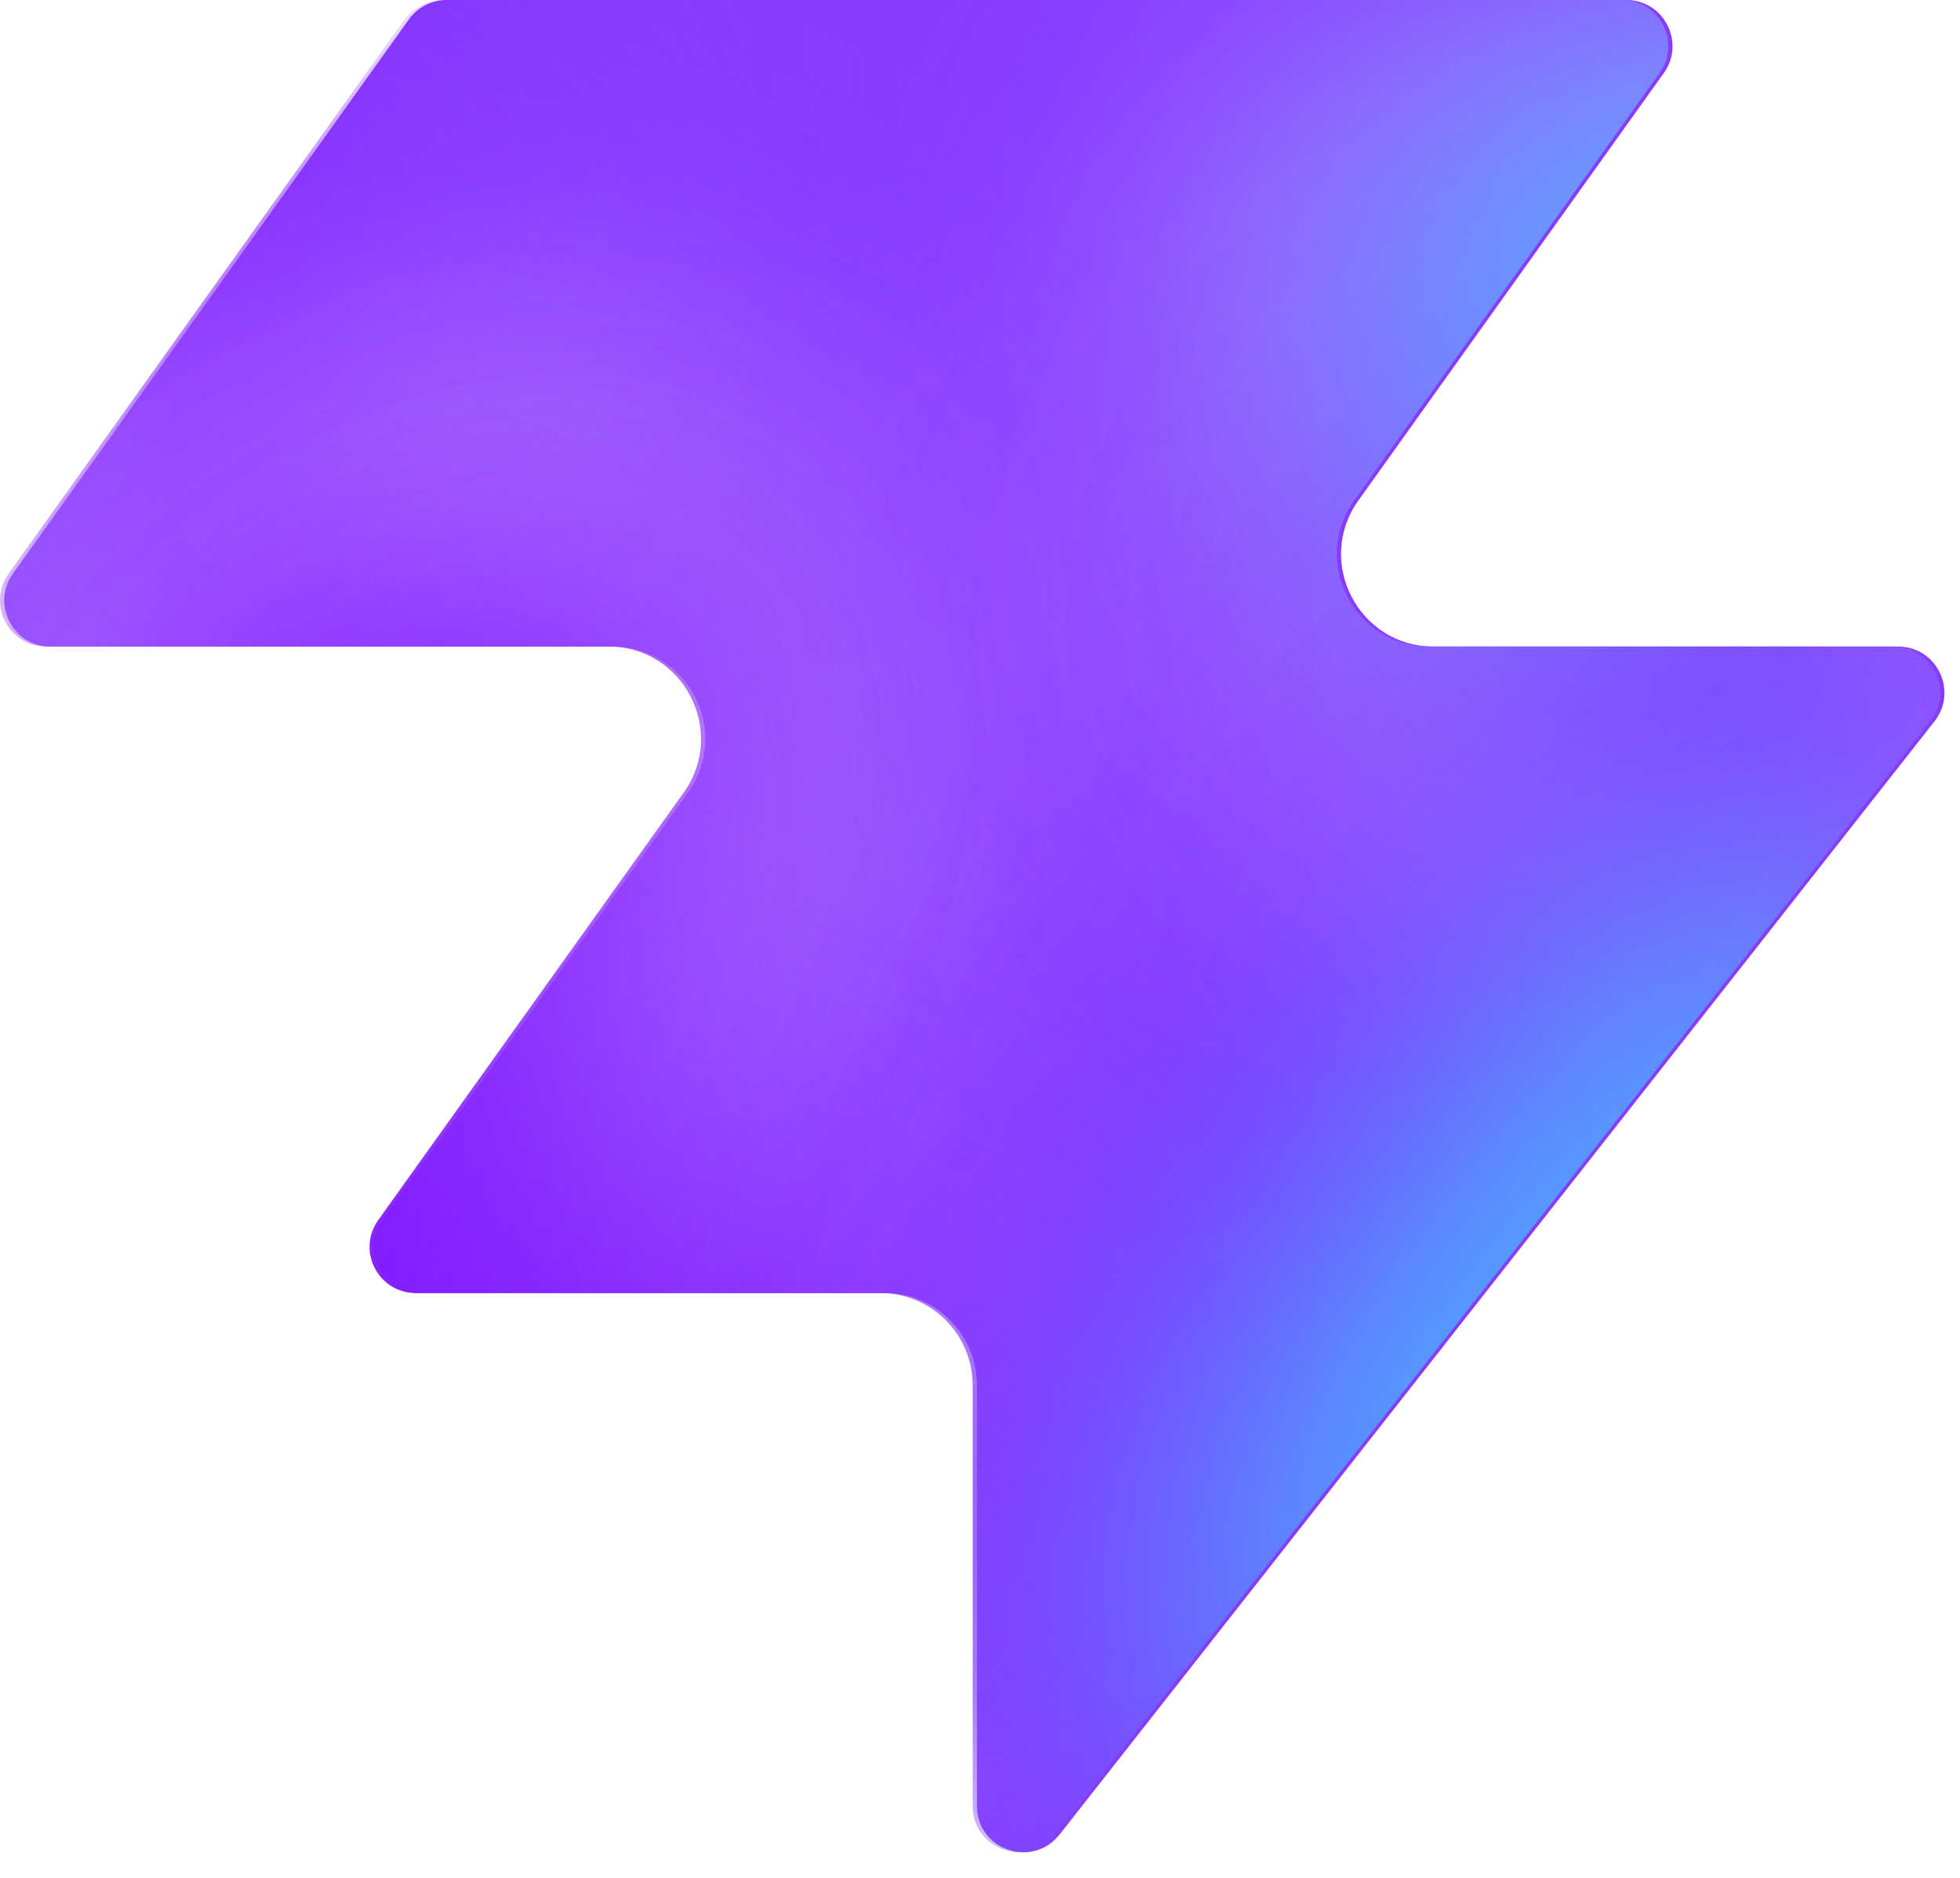
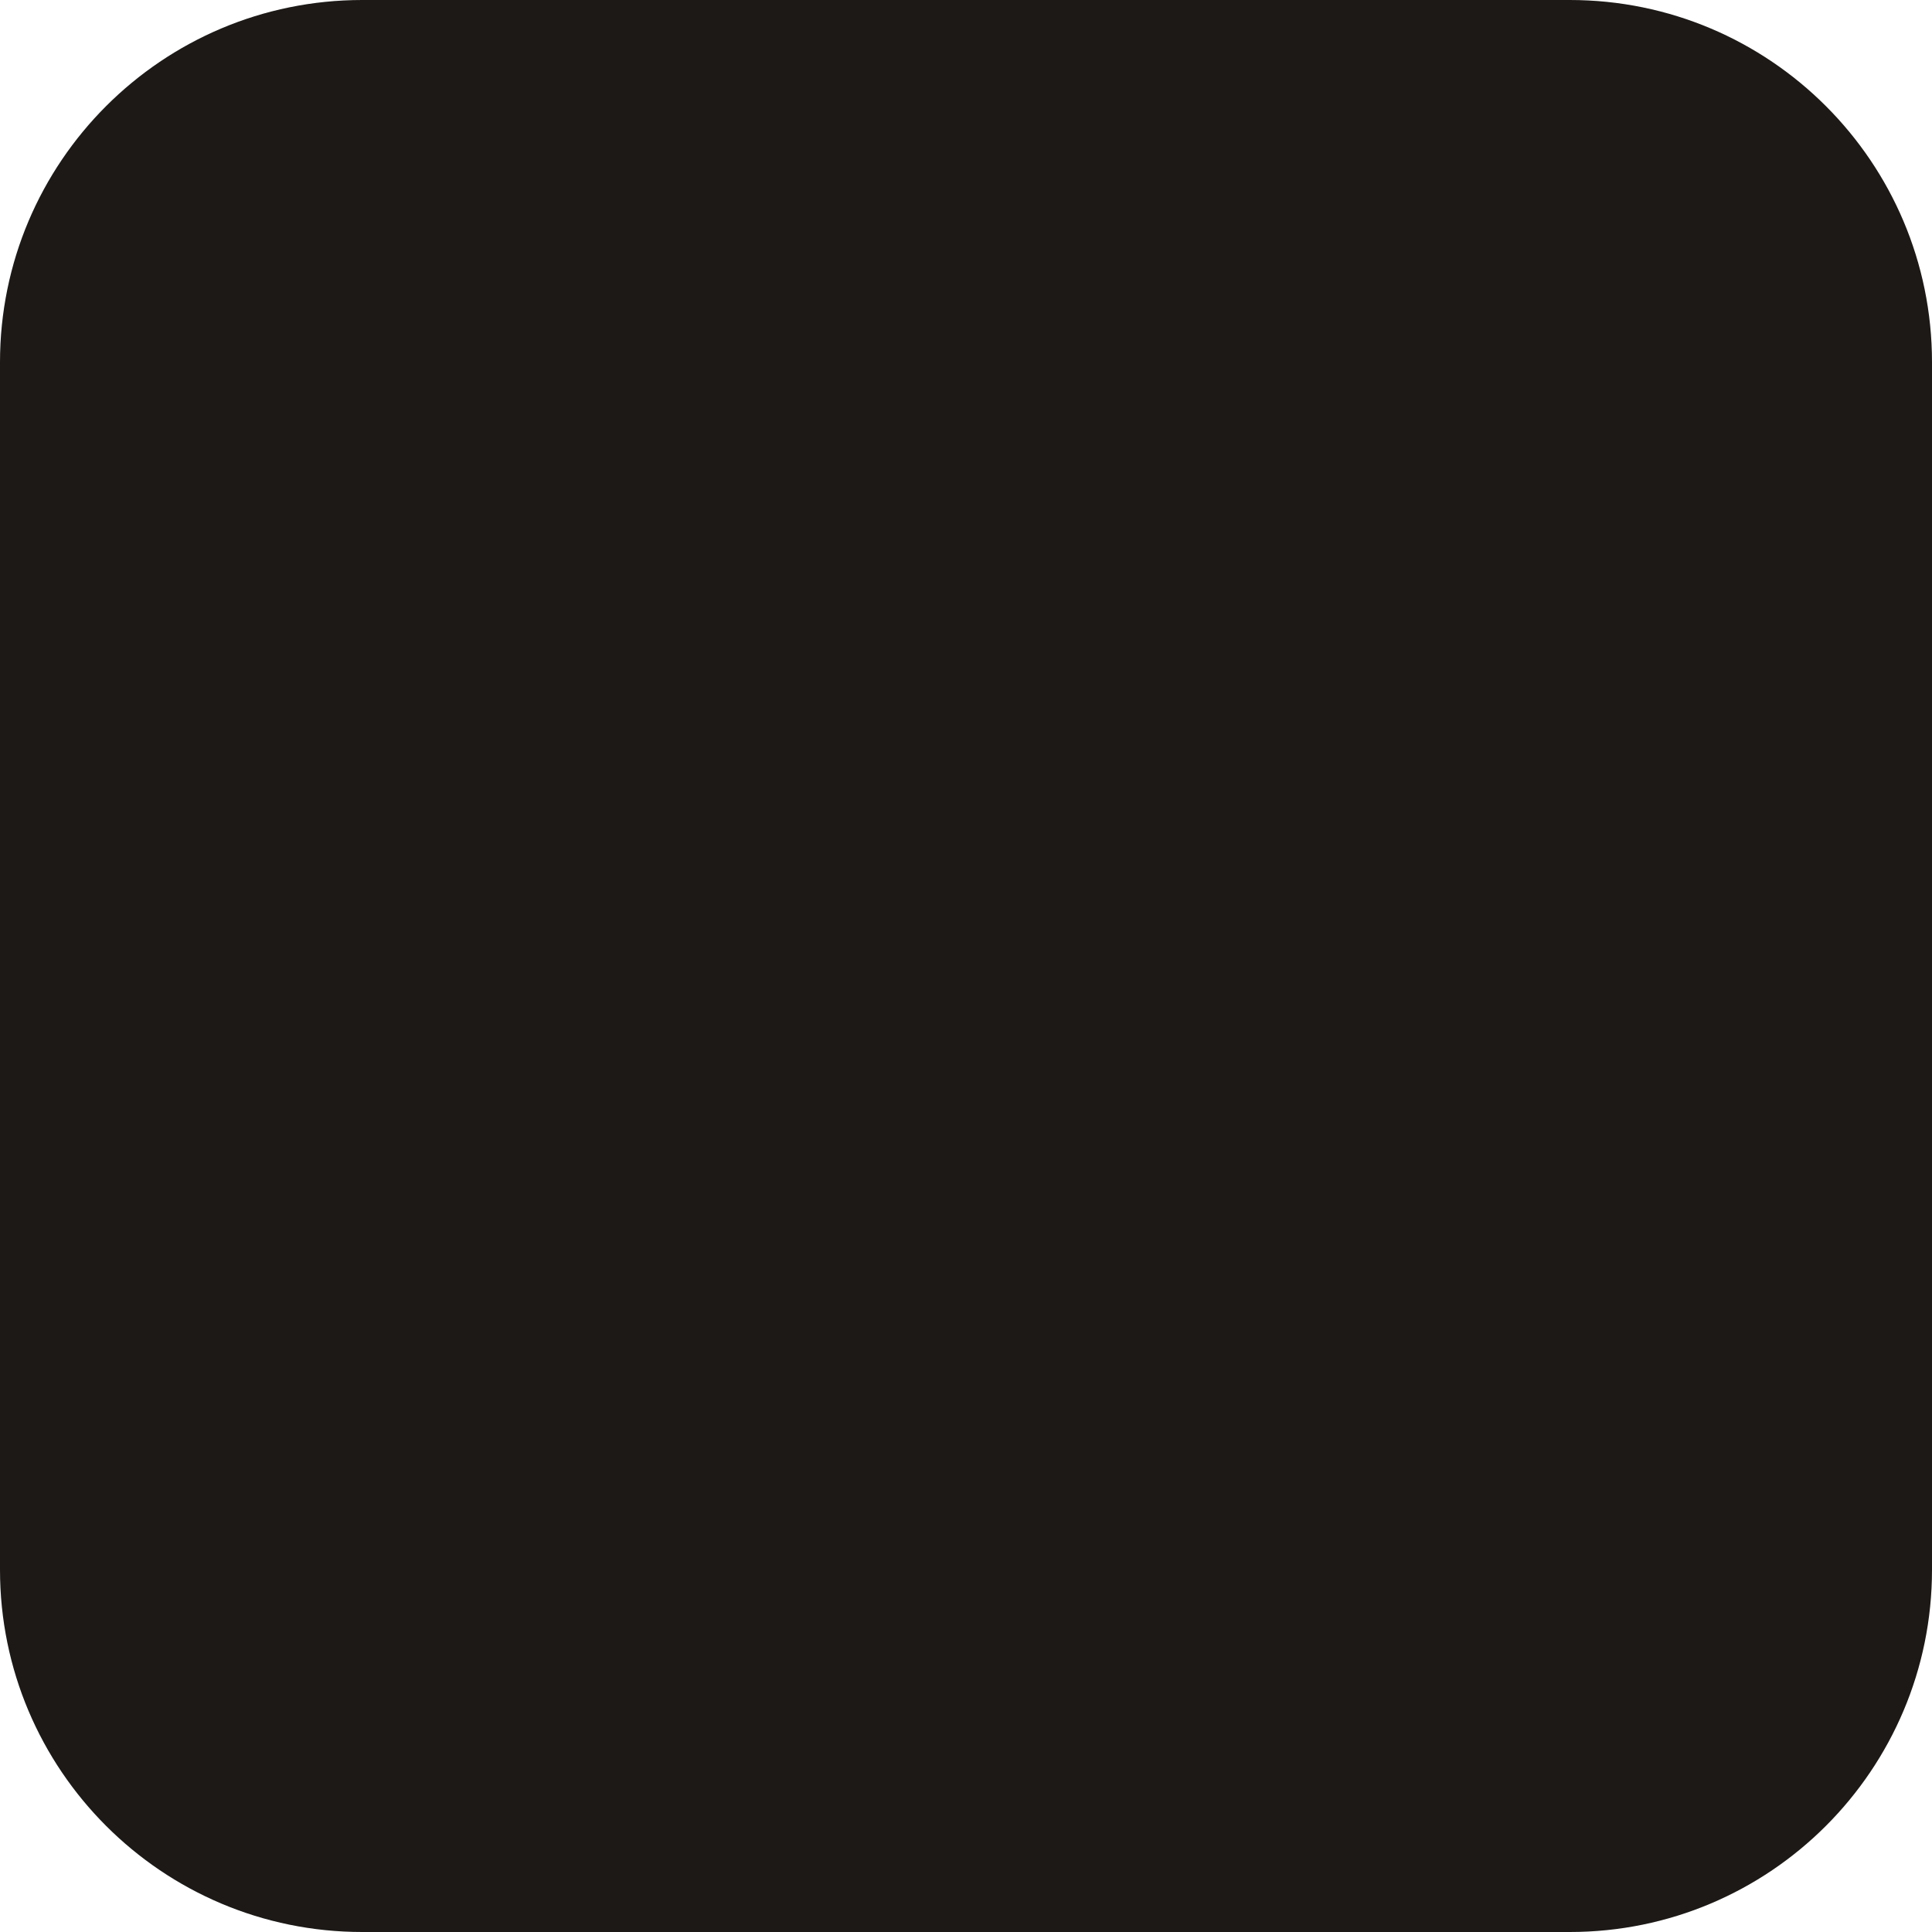
- <svg xmlns="http://www.w3.org/2000/svg" width="48" height="46" fill="none" viewBox="0 0 48 46">
-   <path fill="#863bff" d="M25.946 44.938c-.664.845-2.021.375-2.021-.698V33.937a2.26 2.26 0 0 0-2.262-2.262H10.287c-.92 0-1.456-1.04-.92-1.788l7.48-10.471c1.07-1.497 0-3.578-1.842-3.578H1.237c-.92 0-1.456-1.04-.92-1.788L10.013.474c.214-.297.556-.474.92-.474h28.894c.92 0 1.456 1.04.92 1.788l-7.48 10.471c-1.07 1.498 0 3.579 1.842 3.579h11.377c.943 0 1.473 1.088.89 1.83L25.947 44.94z" style="fill:#863bff;fill:color(display-p3 .525 .23 1);fill-opacity:1" />
-   <mask id="a" width="48" height="46" x="0" y="0" maskUnits="userSpaceOnUse" style="mask-type:alpha">
-     <path fill="#000" d="M25.842 44.938c-.664.844-2.021.375-2.021-.698V33.937a2.26 2.26 0 0 0-2.262-2.262H10.183c-.92 0-1.456-1.04-.92-1.788l7.48-10.471c1.07-1.498 0-3.579-1.842-3.579H1.133c-.92 0-1.456-1.04-.92-1.787L9.91.473c.214-.297.556-.474.92-.474h28.894c.92 0 1.456 1.04.92 1.788l-7.48 10.471c-1.07 1.498 0 3.578 1.842 3.578h11.377c.943 0 1.473 1.088.89 1.832L25.843 44.94z" style="fill:#000;fill-opacity:1" />
-   </mask>
-   <g mask="url(#a)">
-     <g filter="url(#b)">
-       <ellipse cx="5.508" cy="14.704" fill="#ede6ff" rx="5.508" ry="14.704" style="fill:#ede6ff;fill:color(display-p3 .927 .903 1);fill-opacity:1" transform="matrix(.00324 1 1 -.00324 -4.47 31.516)" />
-     </g>
-     <g filter="url(#c)">
-       <ellipse cx="10.399" cy="29.851" fill="#ede6ff" rx="10.399" ry="29.851" style="fill:#ede6ff;fill:color(display-p3 .927 .903 1);fill-opacity:1" transform="matrix(.00324 1 1 -.00324 -39.328 7.883)" />
-     </g>
-     <g filter="url(#d)">
-       <ellipse cx="5.508" cy="30.487" fill="#7e14ff" rx="5.508" ry="30.487" style="fill:#7e14ff;fill:color(display-p3 .492 .077 1);fill-opacity:1" transform="rotate(89.814 -25.913 -14.639)scale(1 -1)" />
-     </g>
-     <g filter="url(#e)">
-       <ellipse cx="5.508" cy="30.599" fill="#7e14ff" rx="5.508" ry="30.599" style="fill:#7e14ff;fill:color(display-p3 .492 .077 1);fill-opacity:1" transform="rotate(89.814 -32.644 -3.334)scale(1 -1)" />
-     </g>
-     <g filter="url(#f)">
-       <ellipse cx="5.508" cy="30.599" fill="#7e14ff" rx="5.508" ry="30.599" style="fill:#7e14ff;fill:color(display-p3 .492 .077 1);fill-opacity:1" transform="matrix(.00324 1 1 -.00324 -34.34 30.47)" />
-     </g>
-     <g filter="url(#g)">
-       <ellipse cx="14.072" cy="22.078" fill="#ede6ff" rx="14.072" ry="22.078" style="fill:#ede6ff;fill:color(display-p3 .927 .903 1);fill-opacity:1" transform="rotate(93.35 24.506 48.493)scale(-1 1)" />
-     </g>
-     <g filter="url(#h)">
-       <ellipse cx="3.47" cy="21.501" fill="#7e14ff" rx="3.47" ry="21.501" style="fill:#7e14ff;fill:color(display-p3 .492 .077 1);fill-opacity:1" transform="rotate(89.009 28.708 47.59)scale(-1 1)" />
-     </g>
-     <g filter="url(#i)">
-       <ellipse cx="3.47" cy="21.501" fill="#7e14ff" rx="3.47" ry="21.501" style="fill:#7e14ff;fill:color(display-p3 .492 .077 1);fill-opacity:1" transform="rotate(89.009 28.708 47.59)scale(-1 1)" />
-     </g>
-     <g filter="url(#j)">
-       <ellipse cx=".387" cy="8.972" fill="#7e14ff" rx="4.407" ry="29.108" style="fill:#7e14ff;fill:color(display-p3 .492 .077 1);fill-opacity:1" transform="rotate(39.51 .387 8.972)" />
-     </g>
-     <g filter="url(#k)">
-       <ellipse cx="47.523" cy="-6.092" fill="#7e14ff" rx="4.407" ry="29.108" style="fill:#7e14ff;fill:color(display-p3 .492 .077 1);fill-opacity:1" transform="rotate(37.892 47.523 -6.092)" />
-     </g>
-     <g filter="url(#l)">
-       <ellipse cx="41.412" cy="6.333" fill="#47bfff" rx="5.971" ry="9.665" style="fill:#47bfff;fill:color(display-p3 .28 .748 1);fill-opacity:1" transform="rotate(37.892 41.412 6.333)" />
-     </g>
-     <g filter="url(#m)">
-       <ellipse cx="-1.879" cy="38.332" fill="#7e14ff" rx="4.407" ry="29.108" style="fill:#7e14ff;fill:color(display-p3 .492 .077 1);fill-opacity:1" transform="rotate(37.892 -1.88 38.332)" />
-     </g>
-     <g filter="url(#n)">
-       <ellipse cx="-1.879" cy="38.332" fill="#7e14ff" rx="4.407" ry="29.108" style="fill:#7e14ff;fill:color(display-p3 .492 .077 1);fill-opacity:1" transform="rotate(37.892 -1.88 38.332)" />
-     </g>
-     <g filter="url(#o)">
-       <ellipse cx="35.651" cy="29.907" fill="#7e14ff" rx="4.407" ry="29.108" style="fill:#7e14ff;fill:color(display-p3 .492 .077 1);fill-opacity:1" transform="rotate(37.892 35.651 29.907)" />
-     </g>
-     <g filter="url(#p)">
-       <ellipse cx="38.418" cy="32.4" fill="#47bfff" rx="5.971" ry="15.297" style="fill:#47bfff;fill:color(display-p3 .28 .748 1);fill-opacity:1" transform="rotate(37.892 38.418 32.4)" />
-     </g>
-   </g>
-   <defs>
-     <filter id="b" width="60.045" height="41.654" x="-19.77" y="16.149" color-interpolation-filters="sRGB" filterUnits="userSpaceOnUse">
-       <feFlood flood-opacity="0" result="BackgroundImageFix" />
-       <feBlend in="SourceGraphic" in2="BackgroundImageFix" result="shape" />
-       <feGaussianBlur result="effect1_foregroundBlur_2002_17158" stdDeviation="7.659" />
-     </filter>
-     <filter id="c" width="90.34" height="51.437" x="-54.613" y="-7.533" color-interpolation-filters="sRGB" filterUnits="userSpaceOnUse">
-       <feFlood flood-opacity="0" result="BackgroundImageFix" />
-       <feBlend in="SourceGraphic" in2="BackgroundImageFix" result="shape" />
-       <feGaussianBlur result="effect1_foregroundBlur_2002_17158" stdDeviation="7.659" />
-     </filter>
-     <filter id="d" width="79.355" height="29.4" x="-49.64" y="2.03" color-interpolation-filters="sRGB" filterUnits="userSpaceOnUse">
-       <feFlood flood-opacity="0" result="BackgroundImageFix" />
-       <feBlend in="SourceGraphic" in2="BackgroundImageFix" result="shape" />
-       <feGaussianBlur result="effect1_foregroundBlur_2002_17158" stdDeviation="4.596" />
-     </filter>
-     <filter id="e" width="79.579" height="29.4" x="-45.045" y="20.029" color-interpolation-filters="sRGB" filterUnits="userSpaceOnUse">
-       <feFlood flood-opacity="0" result="BackgroundImageFix" />
-       <feBlend in="SourceGraphic" in2="BackgroundImageFix" result="shape" />
-       <feGaussianBlur result="effect1_foregroundBlur_2002_17158" stdDeviation="4.596" />
-     </filter>
-     <filter id="f" width="79.579" height="29.4" x="-43.513" y="21.178" color-interpolation-filters="sRGB" filterUnits="userSpaceOnUse">
-       <feFlood flood-opacity="0" result="BackgroundImageFix" />
-       <feBlend in="SourceGraphic" in2="BackgroundImageFix" result="shape" />
-       <feGaussianBlur result="effect1_foregroundBlur_2002_17158" stdDeviation="4.596" />
-     </filter>
-     <filter id="g" width="74.749" height="58.852" x="15.756" y="-17.901" color-interpolation-filters="sRGB" filterUnits="userSpaceOnUse">
-       <feFlood flood-opacity="0" result="BackgroundImageFix" />
-       <feBlend in="SourceGraphic" in2="BackgroundImageFix" result="shape" />
-       <feGaussianBlur result="effect1_foregroundBlur_2002_17158" stdDeviation="7.659" />
-     </filter>
-     <filter id="h" width="61.377" height="25.362" x="23.548" y="2.284" color-interpolation-filters="sRGB" filterUnits="userSpaceOnUse">
-       <feFlood flood-opacity="0" result="BackgroundImageFix" />
-       <feBlend in="SourceGraphic" in2="BackgroundImageFix" result="shape" />
-       <feGaussianBlur result="effect1_foregroundBlur_2002_17158" stdDeviation="4.596" />
-     </filter>
-     <filter id="i" width="61.377" height="25.362" x="23.548" y="2.284" color-interpolation-filters="sRGB" filterUnits="userSpaceOnUse">
-       <feFlood flood-opacity="0" result="BackgroundImageFix" />
-       <feBlend in="SourceGraphic" in2="BackgroundImageFix" result="shape" />
-       <feGaussianBlur result="effect1_foregroundBlur_2002_17158" stdDeviation="4.596" />
-     </filter>
-     <filter id="j" width="56.045" height="63.649" x="-27.636" y="-22.853" color-interpolation-filters="sRGB" filterUnits="userSpaceOnUse">
-       <feFlood flood-opacity="0" result="BackgroundImageFix" />
-       <feBlend in="SourceGraphic" in2="BackgroundImageFix" result="shape" />
-       <feGaussianBlur result="effect1_foregroundBlur_2002_17158" stdDeviation="4.596" />
-     </filter>
-     <filter id="k" width="54.814" height="64.646" x="20.116" y="-38.415" color-interpolation-filters="sRGB" filterUnits="userSpaceOnUse">
-       <feFlood flood-opacity="0" result="BackgroundImageFix" />
-       <feBlend in="SourceGraphic" in2="BackgroundImageFix" result="shape" />
-       <feGaussianBlur result="effect1_foregroundBlur_2002_17158" stdDeviation="4.596" />
-     </filter>
-     <filter id="l" width="33.541" height="35.313" x="24.641" y="-11.323" color-interpolation-filters="sRGB" filterUnits="userSpaceOnUse">
-       <feFlood flood-opacity="0" result="BackgroundImageFix" />
-       <feBlend in="SourceGraphic" in2="BackgroundImageFix" result="shape" />
-       <feGaussianBlur result="effect1_foregroundBlur_2002_17158" stdDeviation="4.596" />
-     </filter>
-     <filter id="m" width="54.814" height="64.646" x="-29.286" y="6.009" color-interpolation-filters="sRGB" filterUnits="userSpaceOnUse">
-       <feFlood flood-opacity="0" result="BackgroundImageFix" />
-       <feBlend in="SourceGraphic" in2="BackgroundImageFix" result="shape" />
-       <feGaussianBlur result="effect1_foregroundBlur_2002_17158" stdDeviation="4.596" />
-     </filter>
-     <filter id="n" width="54.814" height="64.646" x="-29.286" y="6.009" color-interpolation-filters="sRGB" filterUnits="userSpaceOnUse">
-       <feFlood flood-opacity="0" result="BackgroundImageFix" />
-       <feBlend in="SourceGraphic" in2="BackgroundImageFix" result="shape" />
-       <feGaussianBlur result="effect1_foregroundBlur_2002_17158" stdDeviation="4.596" />
-     </filter>
-     <filter id="o" width="54.814" height="64.646" x="8.244" y="-2.416" color-interpolation-filters="sRGB" filterUnits="userSpaceOnUse">
-       <feFlood flood-opacity="0" result="BackgroundImageFix" />
-       <feBlend in="SourceGraphic" in2="BackgroundImageFix" result="shape" />
-       <feGaussianBlur result="effect1_foregroundBlur_2002_17158" stdDeviation="4.596" />
-     </filter>
-     <filter id="p" width="39.409" height="43.623" x="18.713" y="10.588" color-interpolation-filters="sRGB" filterUnits="userSpaceOnUse">
-       <feFlood flood-opacity="0" result="BackgroundImageFix" />
-       <feBlend in="SourceGraphic" in2="BackgroundImageFix" result="shape" />
-       <feGaussianBlur result="effect1_foregroundBlur_2002_17158" stdDeviation="4.596" />
-     </filter>
-   </defs>
+ <svg xmlns="http://www.w3.org/2000/svg" viewBox="0 0 32 32">
+   <rect width="32" height="32" rx="6" fill="#1c1917" />
</svg>
